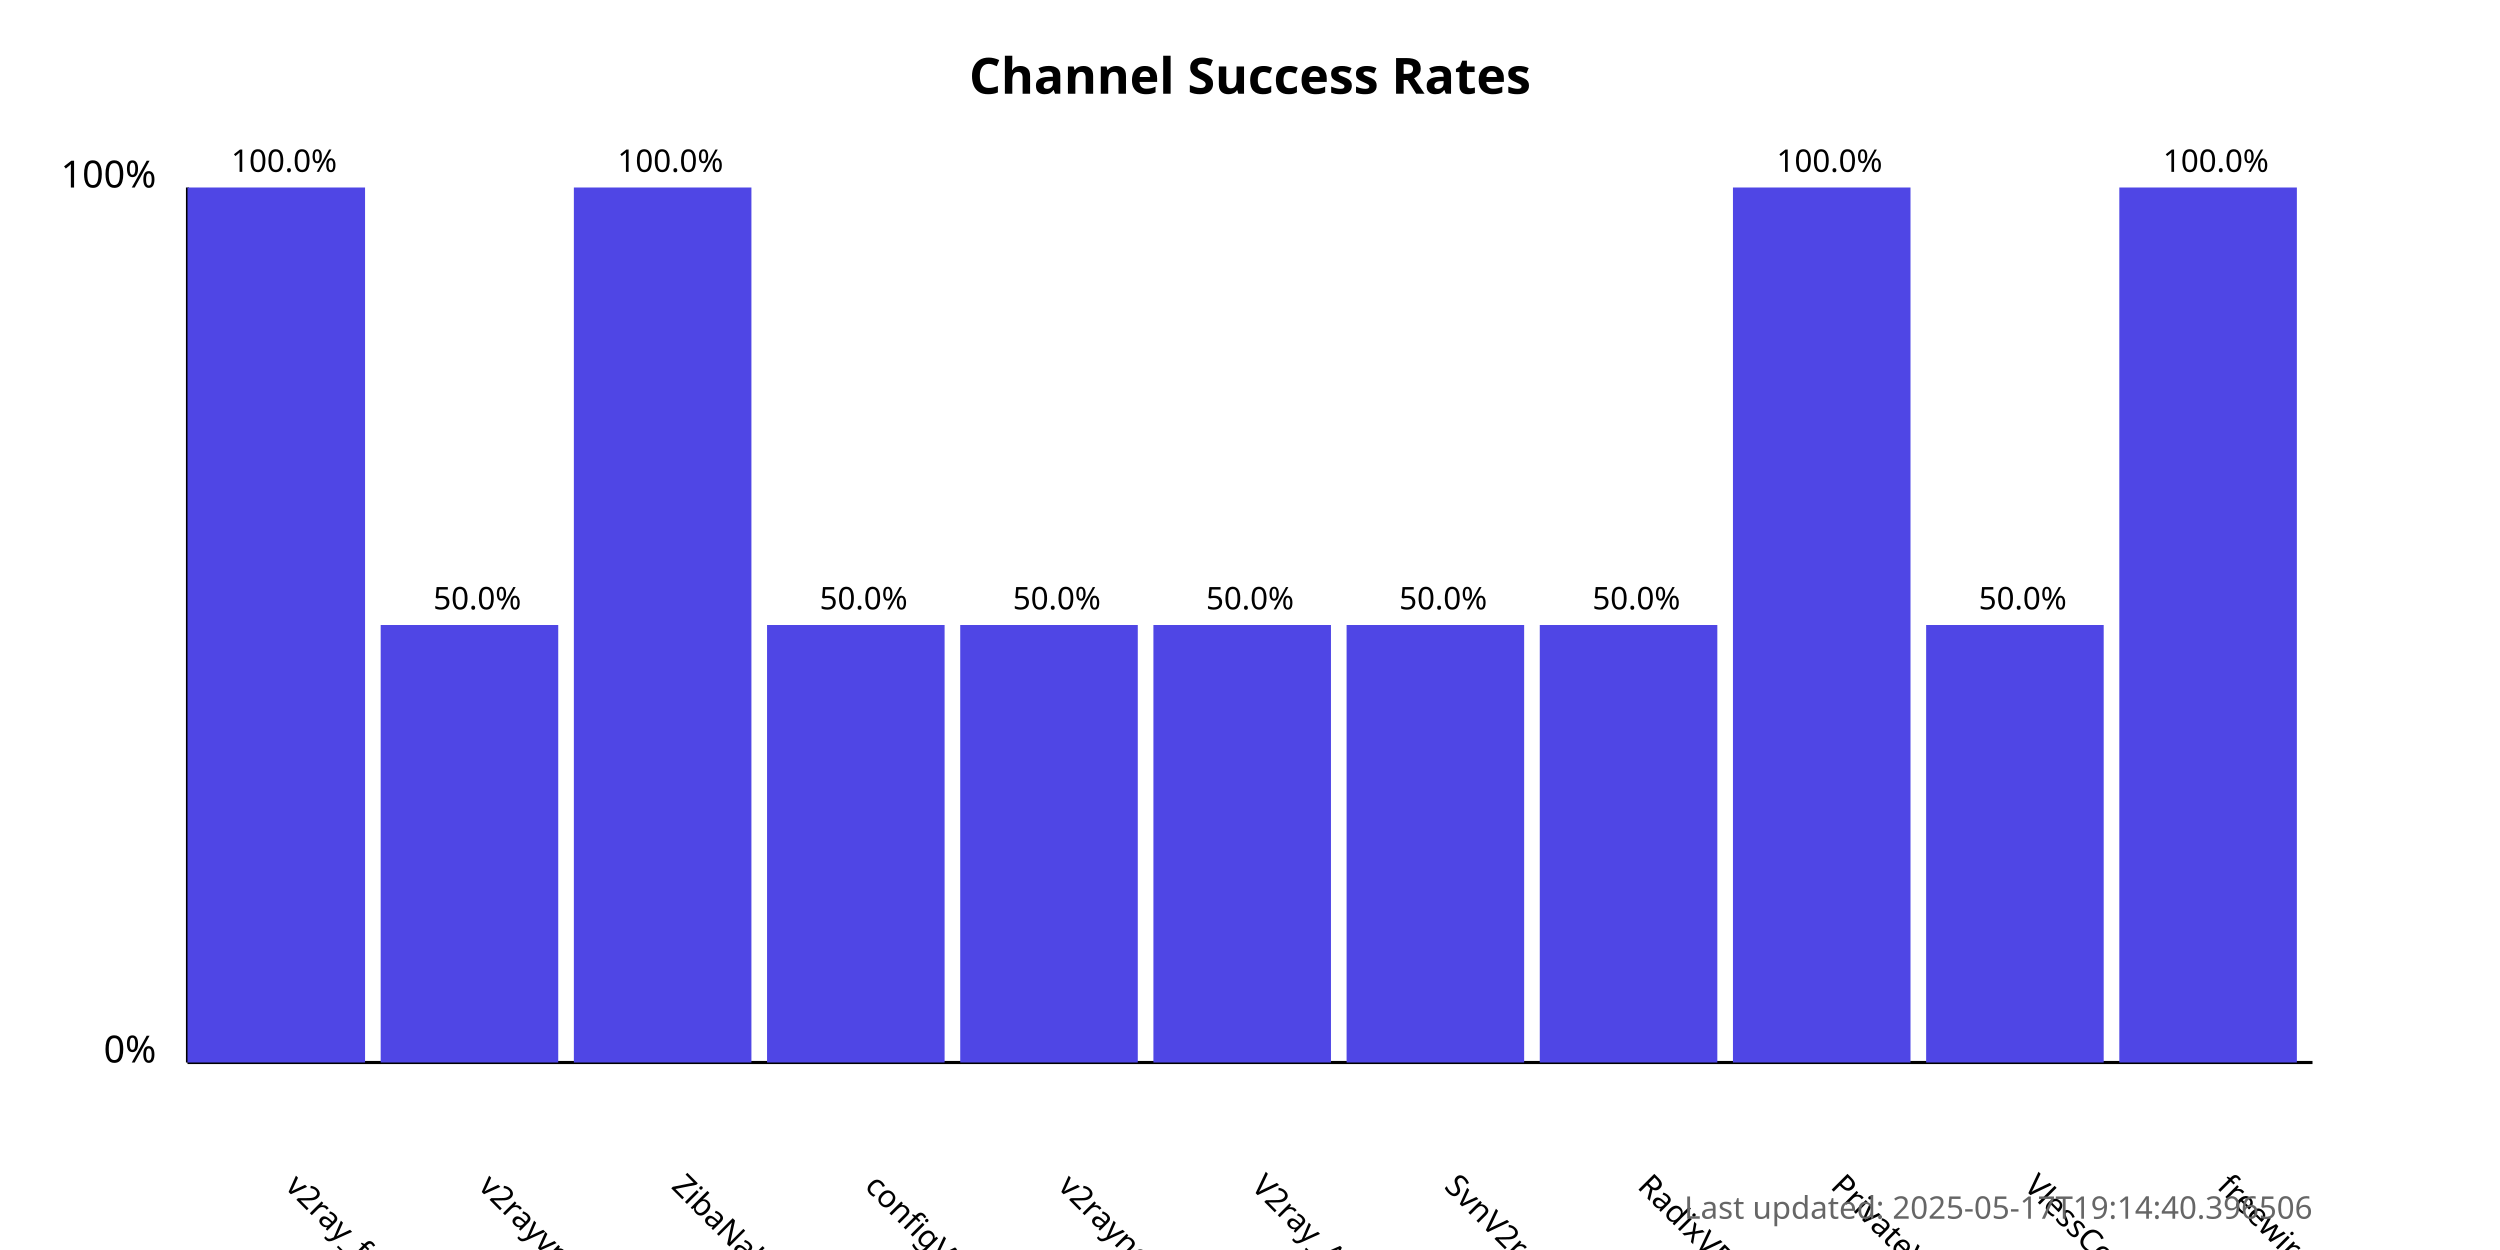
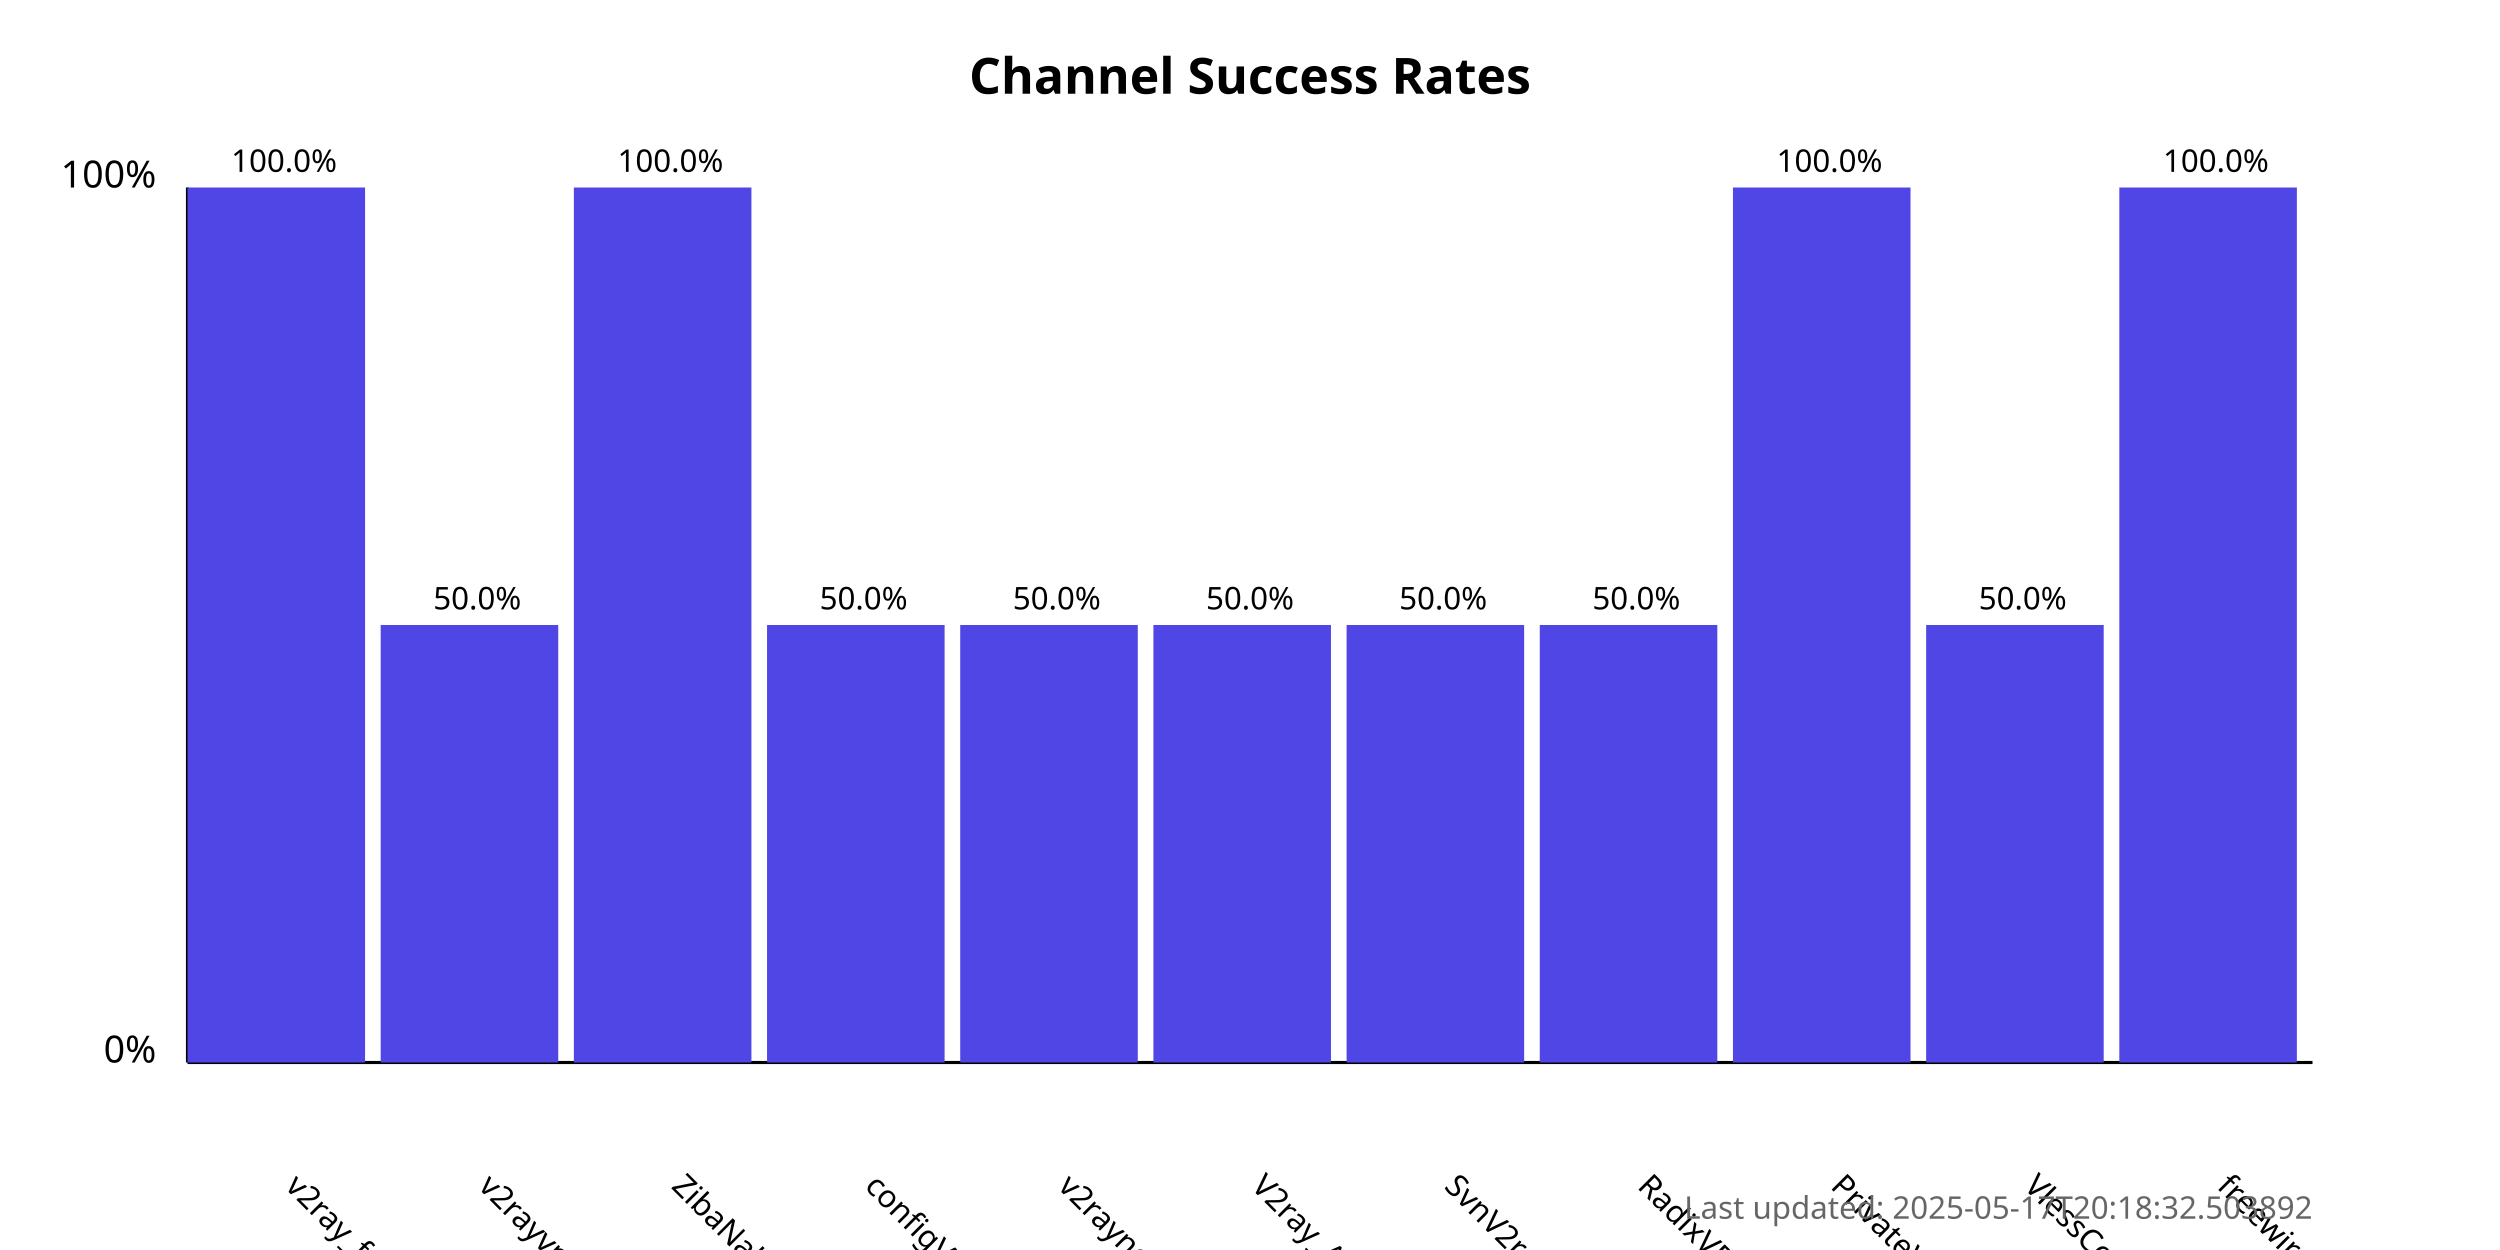
<svg xmlns="http://www.w3.org/2000/svg" width="800" height="400">
  <style>
            .chart-title { font: bold 16px sans-serif; }
            .axis-label { font: 12px sans-serif; }
            .tick-label { font: 10px sans-serif; }
            .bar { fill: #4f46e5; }
            .bar:hover { fill: #6366f1; }
            .timestamp { font: 10px sans-serif; fill: #666; }
        </style>
  <text x="400.0" y="30" text-anchor="middle" class="chart-title">
            Channel Success Rates
        </text>
  <line x1="60" y1="340" x2="60" y2="60" stroke="black" stroke-width="1" />
  <line x1="60" y1="340" x2="740" y2="340" stroke="black" stroke-width="1" />
  <text x="50" y="340" text-anchor="end" class="axis-label">0%</text>
  <text x="50" y="60" text-anchor="end" class="axis-label">100%</text>
  <g>
    <rect x="60" y="60.0" width="56.818" height="280.0" class="bar" />
    <text x="90.909" y="380" transform="rotate(45, 90.90909, 380)" text-anchor="start" class="tick-label">
                v2ray_free_conf
            </text>
    <text x="90.909" y="55.0" text-anchor="middle" class="tick-label">
                100.0%
            </text>
  </g>
  <g>
    <rect x="121.818" y="200.0" width="56.818" height="140.0" class="bar" />
    <text x="152.727" y="380" transform="rotate(45, 152.7273, 380)" text-anchor="start" class="tick-label">
                v2rayvpno
            </text>
    <text x="152.727" y="195.0" text-anchor="middle" class="tick-label">
                50.0%
            </text>
  </g>
  <g>
    <rect x="183.636" y="60.0" width="56.818" height="280.0" class="bar" />
    <text x="214.545" y="380" transform="rotate(45, 214.5455, 380)" text-anchor="start" class="tick-label">
                ZibaNabz
            </text>
    <text x="214.545" y="55.0" text-anchor="middle" class="tick-label">
                100.0%
            </text>
  </g>
  <g>
    <rect x="245.455" y="200.0" width="56.818" height="140.0" class="bar" />
    <text x="276.364" y="380" transform="rotate(45, 276.3636, 380)" text-anchor="start" class="tick-label">
                configV2rayForFree
            </text>
    <text x="276.364" y="195.0" text-anchor="middle" class="tick-label">
                50.0%
            </text>
  </g>
  <g>
    <rect x="307.273" y="200.0" width="56.818" height="140.0" class="bar" />
    <text x="338.182" y="380" transform="rotate(45, 338.1818, 380)" text-anchor="start" class="tick-label">
                v2rayngvpn
            </text>
    <text x="338.182" y="195.0" text-anchor="middle" class="tick-label">
                50.0%
            </text>
  </g>
  <g>
    <rect x="369.091" y="200.0" width="56.818" height="140.0" class="bar" />
    <text x="400.0" y="380" transform="rotate(45, 400.0, 380)" text-anchor="start" class="tick-label">
                V2ray_Alpha
            </text>
    <text x="400.0" y="195.0" text-anchor="middle" class="tick-label">
                50.0%
            </text>
  </g>
  <g>
    <rect x="430.909" y="200.0" width="56.818" height="140.0" class="bar" />
    <text x="461.818" y="380" transform="rotate(45, 461.8182, 380)" text-anchor="start" class="tick-label">
                SvnV2ray
            </text>
    <text x="461.818" y="195.0" text-anchor="middle" class="tick-label">
                50.0%
            </text>
  </g>
  <g>
    <rect x="492.727" y="200.0" width="56.818" height="140.0" class="bar" />
    <text x="523.636" y="380" transform="rotate(45, 523.6364, 380)" text-anchor="start" class="tick-label">
                RadixVPN
            </text>
    <text x="523.636" y="195.0" text-anchor="middle" class="tick-label">
                50.0%
            </text>
  </g>
  <g>
    <rect x="554.545" y="60.0" width="56.818" height="280.0" class="bar" />
    <text x="585.455" y="380" transform="rotate(45, 585.4545, 380)" text-anchor="start" class="tick-label">
                PrivateVPNs
            </text>
    <text x="585.455" y="55.0" text-anchor="middle" class="tick-label">
                100.0%
            </text>
  </g>
  <g>
    <rect x="616.364" y="200.0" width="56.818" height="140.0" class="bar" />
    <text x="647.273" y="380" transform="rotate(45, 647.2727, 380)" text-anchor="start" class="tick-label">
                VlessConfig
            </text>
    <text x="647.273" y="195.0" text-anchor="middle" class="tick-label">
                50.0%
            </text>
  </g>
  <g>
    <rect x="678.182" y="60.0" width="56.818" height="280.0" class="bar" />
    <text x="709.091" y="380" transform="rotate(45, 709.0909, 380)" text-anchor="start" class="tick-label">
                freewireguard
            </text>
    <text x="709.091" y="55.0" text-anchor="middle" class="tick-label">
                100.0%
            </text>
  </g>
  <text x="740" y="390" text-anchor="end" class="timestamp">
-             Last updated: 2025-05-17T19:14:40.396506
+             Last updated: 2025-05-17T20:18:32.503892
        </text>
</svg>
